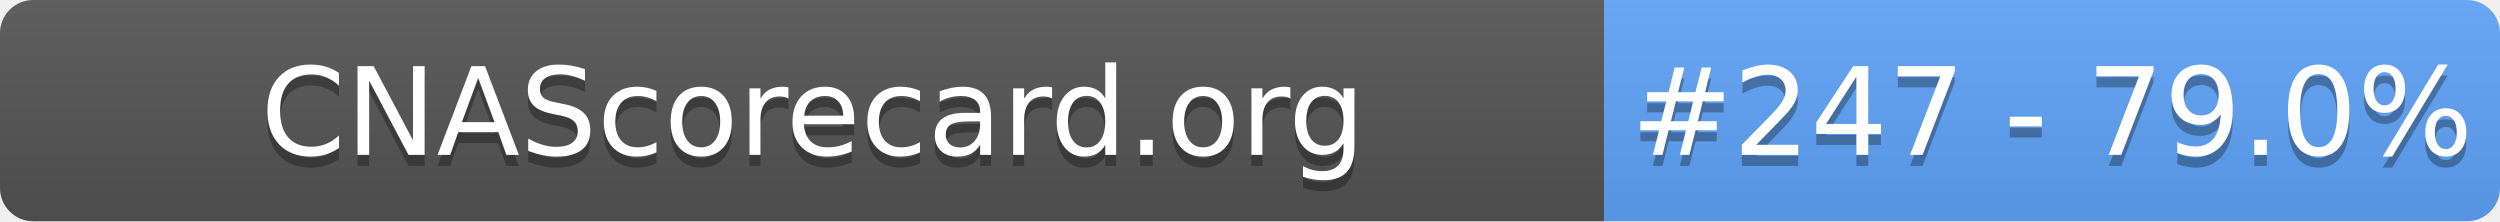
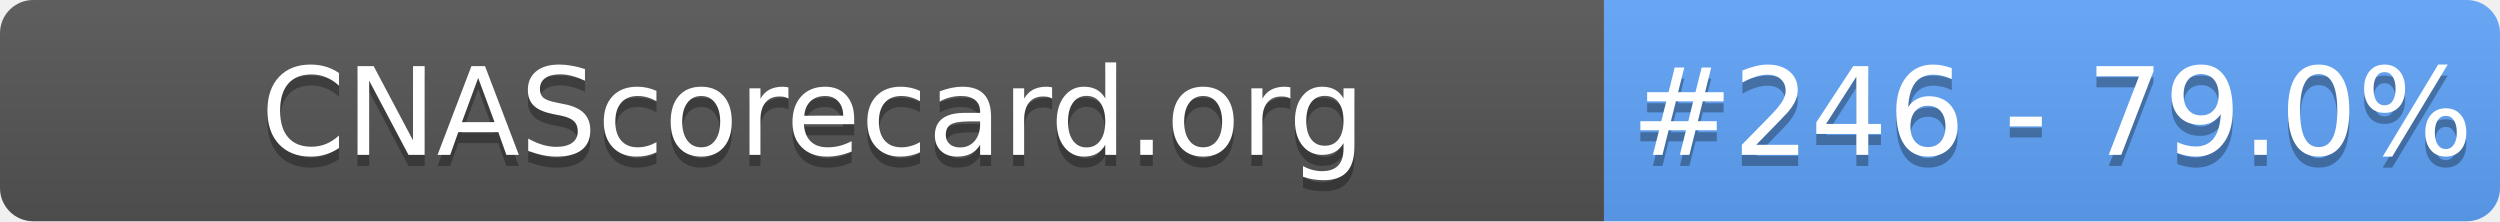
- <svg xmlns="http://www.w3.org/2000/svg" width="226" height="20" role="img" aria-label="CNAScorecard.org: #247 - 79.0%">
+ <svg xmlns="http://www.w3.org/2000/svg" width="226" height="20" role="img" aria-label="CNAScorecard.org: #246 - 79.0%">
  <linearGradient id="s" x2="0" y2="100%">
    <stop offset="0" stop-color="#bbb" stop-opacity=".1" />
    <stop offset="1" stop-opacity=".1" />
  </linearGradient>
  <clipPath id="r">
    <rect width="226" height="20" rx="3" fill="#fff" />
  </clipPath>
  <g clip-path="url(#r)">
    <rect width="145" height="20" fill="#555" />
    <rect x="145" width="81" height="20" fill="#60A5FA" />
    <rect width="226" height="20" fill="url(#s)" />
  </g>
  <g fill="#fff" text-anchor="middle" font-family="Verdana,Geneva,DejaVu Sans,sans-serif" text-rendering="geometricPrecision" font-size="110">
    <text aria-hidden="true" x="735" y="150" fill="#010101" fill-opacity=".3" transform="scale(.1)" textLength="1350">CNAScorecard.org</text>
    <text x="735" y="140" transform="scale(.1)" fill="#fff" textLength="1350">CNAScorecard.org</text>
-     <text aria-hidden="true" x="1855" y="150" fill="#010101" fill-opacity=".3" transform="scale(.1)" textLength="660">#247 - 79.0%</text>
-     <text x="1855" y="140" transform="scale(.1)" fill="#fff" textLength="660">#247 - 79.0%</text>
+     <text aria-hidden="true" x="1855" y="150" fill="#010101" fill-opacity=".3" transform="scale(.1)" textLength="660">#246 - 79.0%</text>
+     <text x="1855" y="140" transform="scale(.1)" fill="#fff" textLength="660">#246 - 79.0%</text>
  </g>
</svg>
